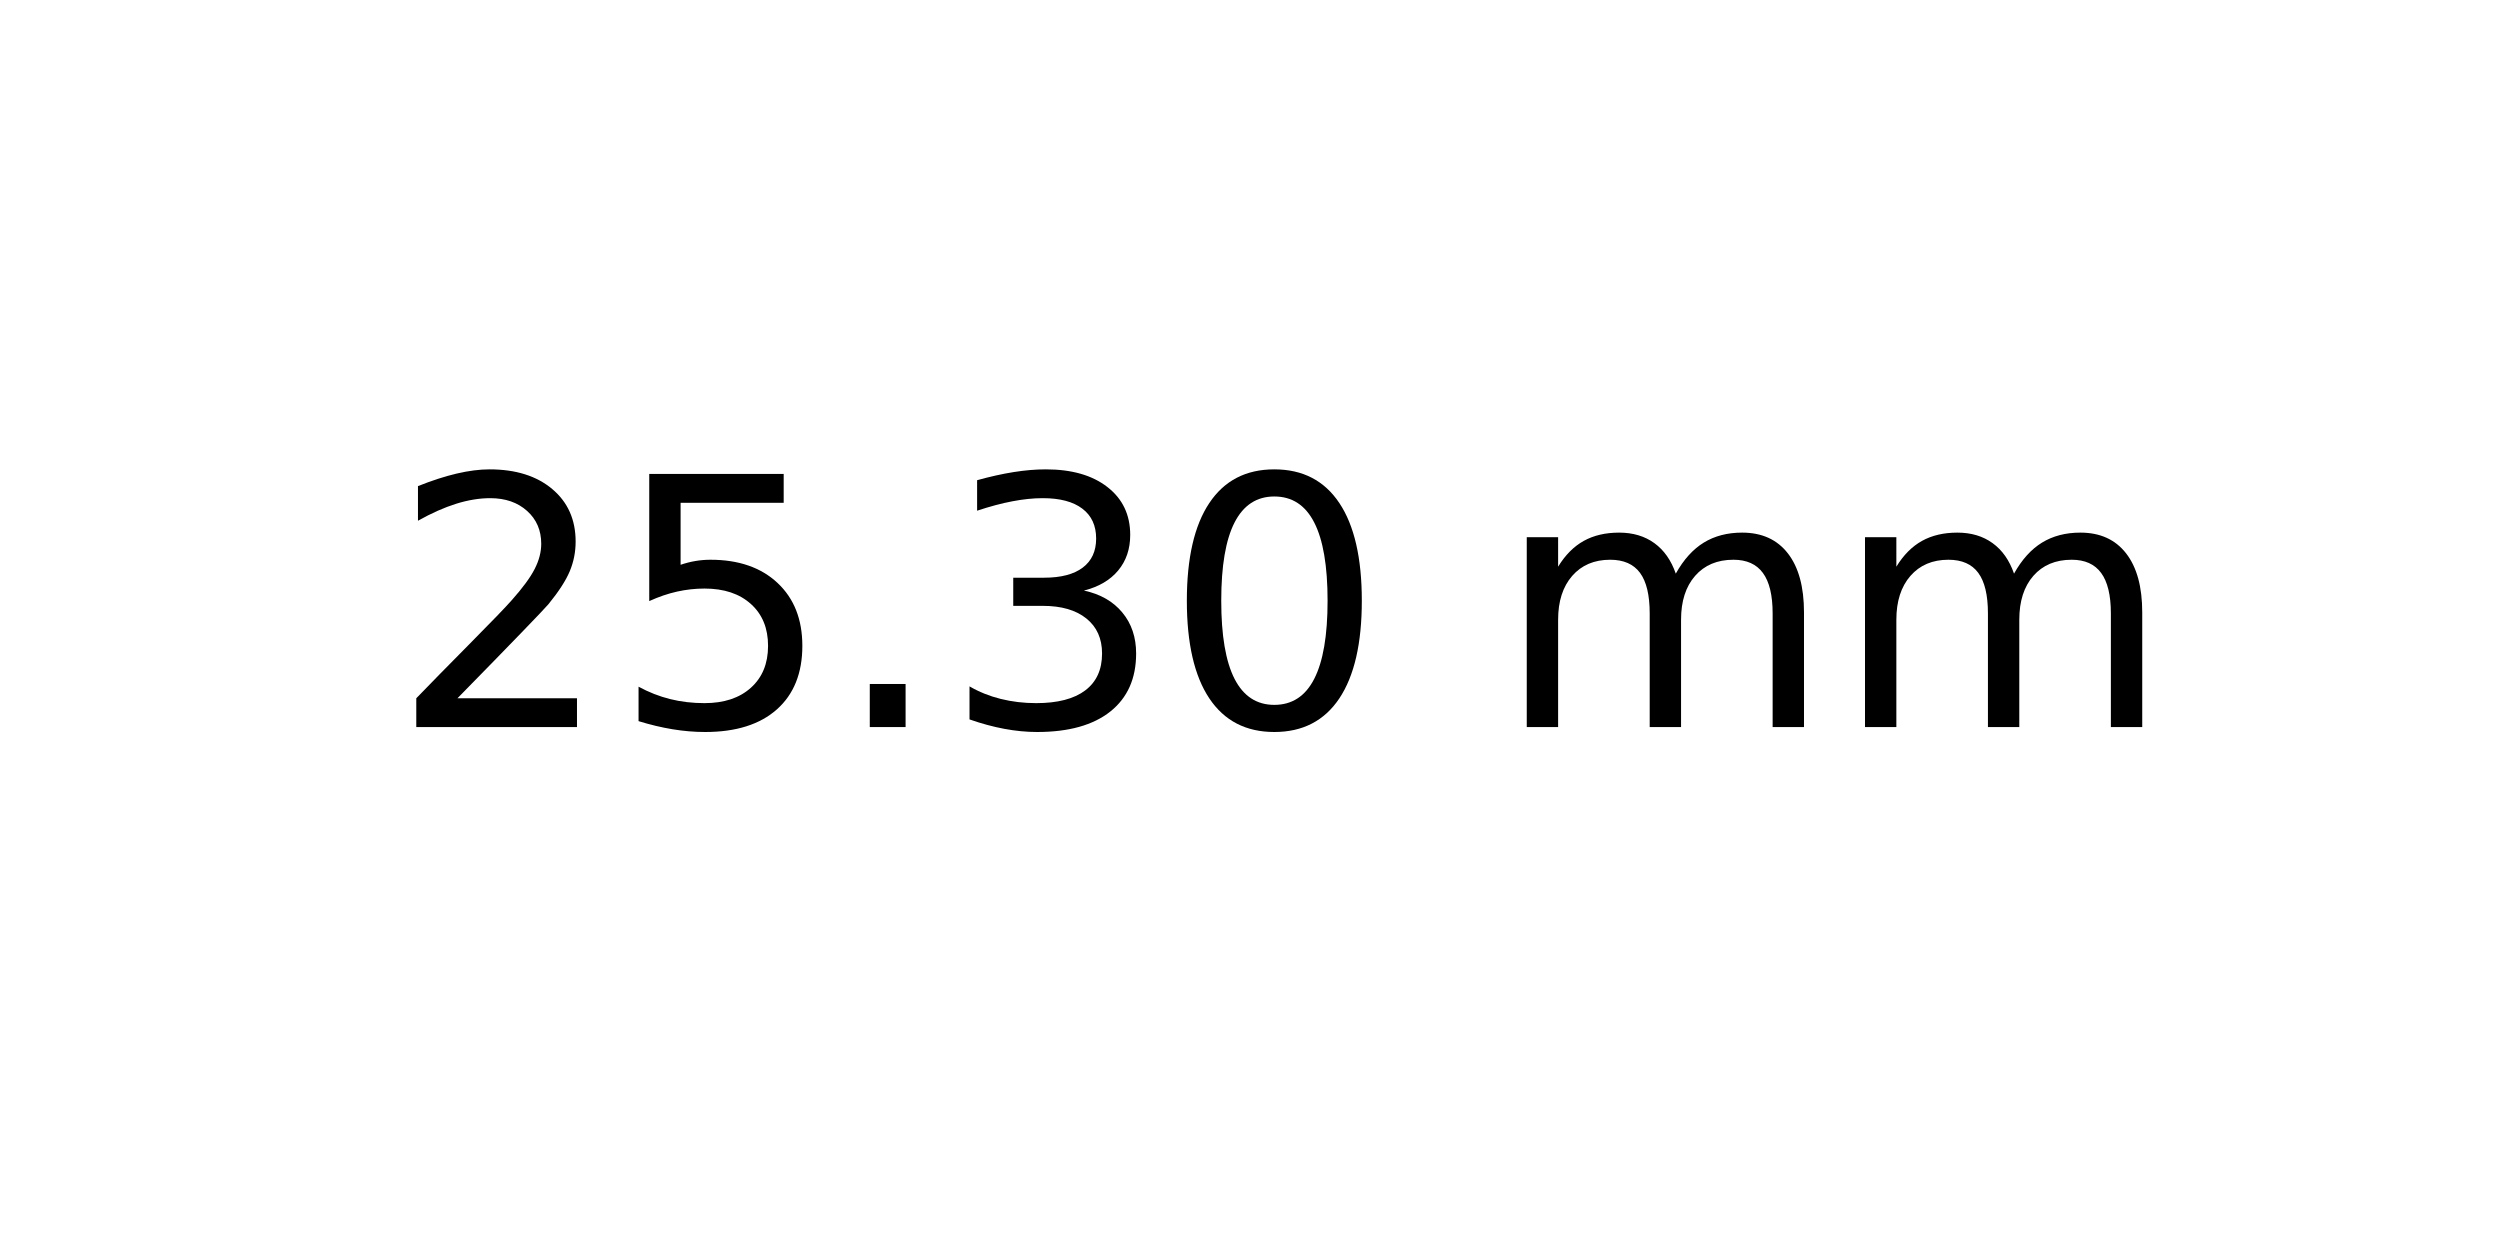
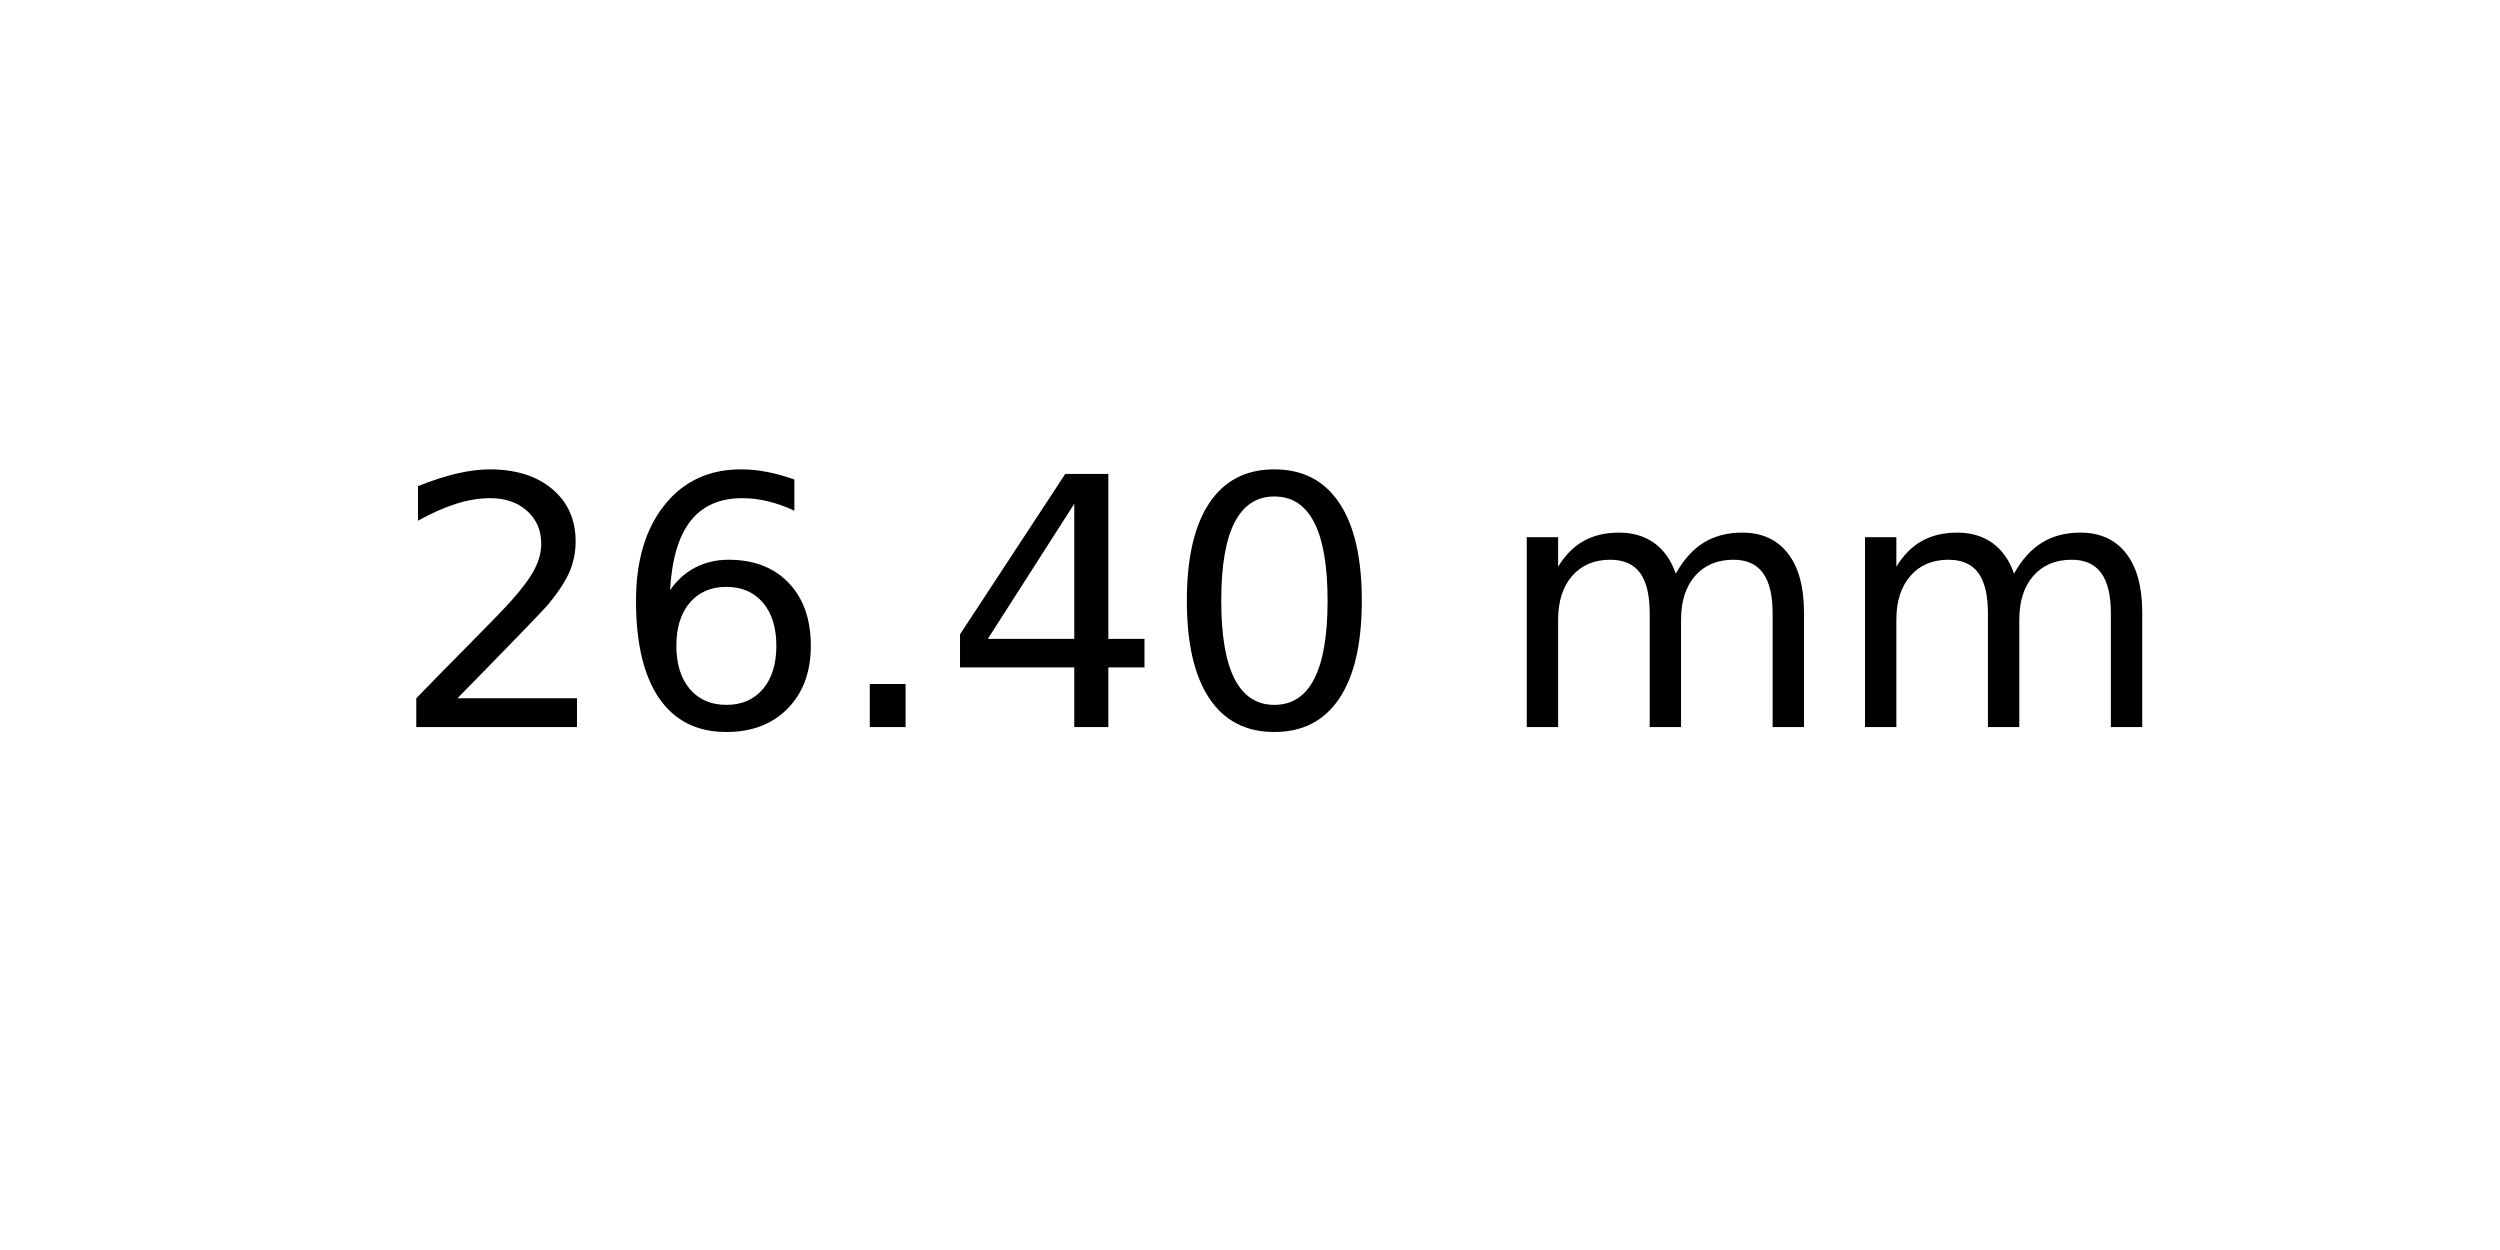
<svg xmlns="http://www.w3.org/2000/svg" xmlns:xlink="http://www.w3.org/1999/xlink" width="72pt" height="36pt" viewBox="0 0 72 36" version="1.1">
  <defs>
    <style type="text/css">*{stroke-linejoin: round; stroke-linecap: butt}</style>
  </defs>
  <g id="figure_1">
    <g id="axes_1">
      <g id="text_1">
        <g transform="translate(11.25625 20.93937) scale(0.1 -0.1)">
          <defs>
            <path id="DejaVuSans-32" d="M 1228 531  L 3431 531  L 3431 0  L 469 0  L 469 531  Q 828 903 1448 1529  Q 2069 2156 2228 2338  Q 2531 2678 2651 2914  Q 2772 3150 2772 3378  Q 2772 3750 2511 3984  Q 2250 4219 1831 4219  Q 1534 4219 1204 4116  Q 875 4013 500 3803  L 500 4441  Q 881 4594 1212 4672  Q 1544 4750 1819 4750  Q 2544 4750 2975 4387  Q 3406 4025 3406 3419  Q 3406 3131 3298 2873  Q 3191 2616 2906 2266  Q 2828 2175 2409 1742  Q 1991 1309 1228 531  z " transform="scale(0.015625)" />
-             <path id="DejaVuSans-35" d="M 691 4666  L 3169 4666  L 3169 4134  L 1269 4134  L 1269 2991  Q 1406 3038 1543 3061  Q 1681 3084 1819 3084  Q 2600 3084 3056 2656  Q 3513 2228 3513 1497  Q 3513 744 3044 326  Q 2575 -91 1722 -91  Q 1428 -91 1123 -41  Q 819 9 494 109  L 494 744  Q 775 591 1075 516  Q 1375 441 1709 441  Q 2250 441 2565 725  Q 2881 1009 2881 1497  Q 2881 1984 2565 2268  Q 2250 2553 1709 2553  Q 1456 2553 1204 2497  Q 953 2441 691 2322  L 691 4666  z " transform="scale(0.015625)" />
+             <path id="DejaVuSans-36" d="M 2113 2584  Q 1688 2584 1439 2293  Q 1191 2003 1191 1497  Q 1191 994 1439 701  Q 1688 409 2113 409  Q 2538 409 2786 701  Q 3034 994 3034 1497  Q 3034 2003 2786 2293  Q 2538 2584 2113 2584  z M 3366 4563  L 3366 3988  Q 3128 4100 2886 4159  Q 2644 4219 2406 4219  Q 1781 4219 1451 3797  Q 1122 3375 1075 2522  Q 1259 2794 1537 2939  Q 1816 3084 2150 3084  Q 2853 3084 3261 2657  Q 3669 2231 3669 1497  Q 3669 778 3244 343  Q 2819 -91 2113 -91  Q 1303 -91 875 529  Q 447 1150 447 2328  Q 447 3434 972 4092  Q 1497 4750 2381 4750  Q 2619 4750 2861 4703  Q 3103 4656 3366 4563  z " transform="scale(0.015625)" />
            <path id="DejaVuSans-2e" d="M 684 794  L 1344 794  L 1344 0  L 684 0  L 684 794  z " transform="scale(0.015625)" />
-             <path id="DejaVuSans-33" d="M 2597 2516  Q 3050 2419 3304 2112  Q 3559 1806 3559 1356  Q 3559 666 3084 287  Q 2609 -91 1734 -91  Q 1441 -91 1130 -33  Q 819 25 488 141  L 488 750  Q 750 597 1062 519  Q 1375 441 1716 441  Q 2309 441 2620 675  Q 2931 909 2931 1356  Q 2931 1769 2642 2001  Q 2353 2234 1838 2234  L 1294 2234  L 1294 2753  L 1863 2753  Q 2328 2753 2575 2939  Q 2822 3125 2822 3475  Q 2822 3834 2567 4026  Q 2313 4219 1838 4219  Q 1578 4219 1281 4162  Q 984 4106 628 3988  L 628 4550  Q 988 4650 1302 4700  Q 1616 4750 1894 4750  Q 2613 4750 3031 4423  Q 3450 4097 3450 3541  Q 3450 3153 3228 2886  Q 3006 2619 2597 2516  z " transform="scale(0.015625)" />
+             <path id="DejaVuSans-34" d="M 2419 4116  L 825 1625  L 2419 1625  L 2419 4116  z M 2253 4666  L 3047 4666  L 3047 1625  L 3713 1625  L 3713 1100  L 3047 1100  L 3047 0  L 2419 0  L 2419 1100  L 313 1100  L 313 1709  L 2253 4666  z " transform="scale(0.015625)" />
            <path id="DejaVuSans-30" d="M 2034 4250  Q 1547 4250 1301 3770  Q 1056 3291 1056 2328  Q 1056 1369 1301 889  Q 1547 409 2034 409  Q 2525 409 2770 889  Q 3016 1369 3016 2328  Q 3016 3291 2770 3770  Q 2525 4250 2034 4250  z M 2034 4750  Q 2819 4750 3233 4129  Q 3647 3509 3647 2328  Q 3647 1150 3233 529  Q 2819 -91 2034 -91  Q 1250 -91 836 529  Q 422 1150 422 2328  Q 422 3509 836 4129  Q 1250 4750 2034 4750  z " transform="scale(0.015625)" />
            <path id="DejaVuSans-20" transform="scale(0.015625)" />
            <path id="DejaVuSans-6d" d="M 3328 2828  Q 3544 3216 3844 3400  Q 4144 3584 4550 3584  Q 5097 3584 5394 3201  Q 5691 2819 5691 2113  L 5691 0  L 5113 0  L 5113 2094  Q 5113 2597 4934 2840  Q 4756 3084 4391 3084  Q 3944 3084 3684 2787  Q 3425 2491 3425 1978  L 3425 0  L 2847 0  L 2847 2094  Q 2847 2600 2669 2842  Q 2491 3084 2119 3084  Q 1678 3084 1418 2786  Q 1159 2488 1159 1978  L 1159 0  L 581 0  L 581 3500  L 1159 3500  L 1159 2956  Q 1356 3278 1631 3431  Q 1906 3584 2284 3584  Q 2666 3584 2933 3390  Q 3200 3197 3328 2828  z " transform="scale(0.015625)" />
          </defs>
          <use xlink:href="#DejaVuSans-32" />
-           <use xlink:href="#DejaVuSans-35" x="63.623" />
+           <use xlink:href="#DejaVuSans-36" x="63.623" />
          <use xlink:href="#DejaVuSans-2e" x="127.246" />
-           <use xlink:href="#DejaVuSans-33" x="159.033" />
+           <use xlink:href="#DejaVuSans-34" x="159.033" />
          <use xlink:href="#DejaVuSans-30" x="222.656" />
          <use xlink:href="#DejaVuSans-20" x="286.279" />
          <use xlink:href="#DejaVuSans-6d" x="318.066" />
          <use xlink:href="#DejaVuSans-6d" x="415.479" />
        </g>
      </g>
    </g>
  </g>
</svg>
